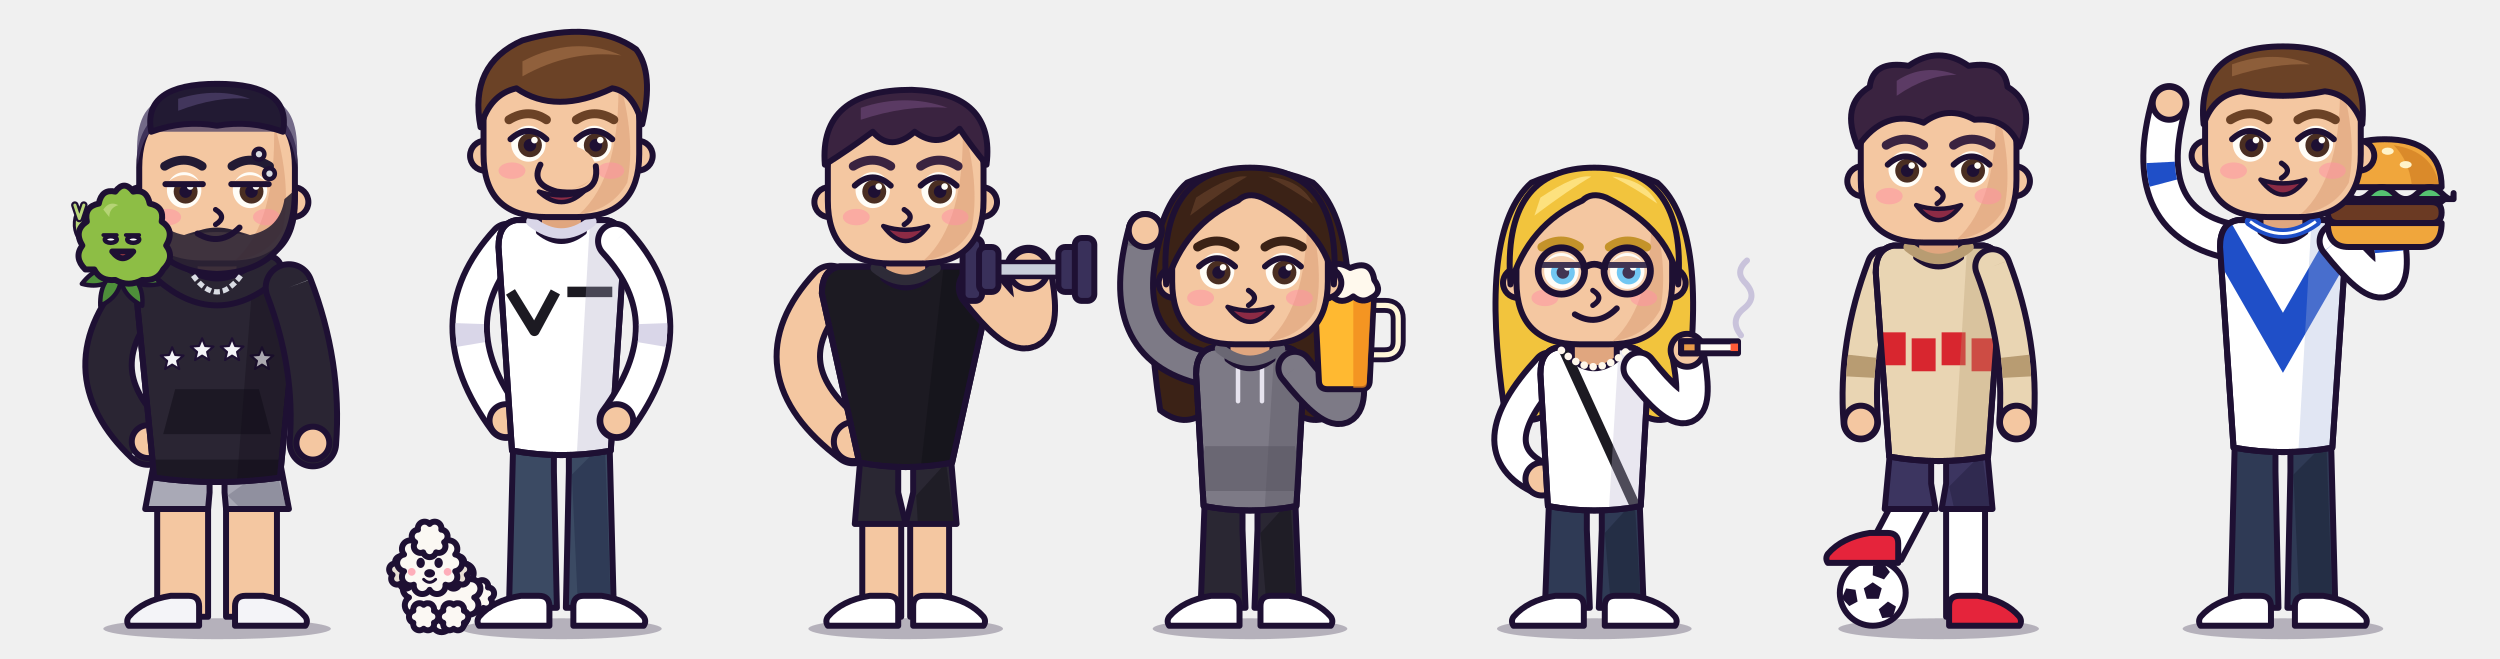
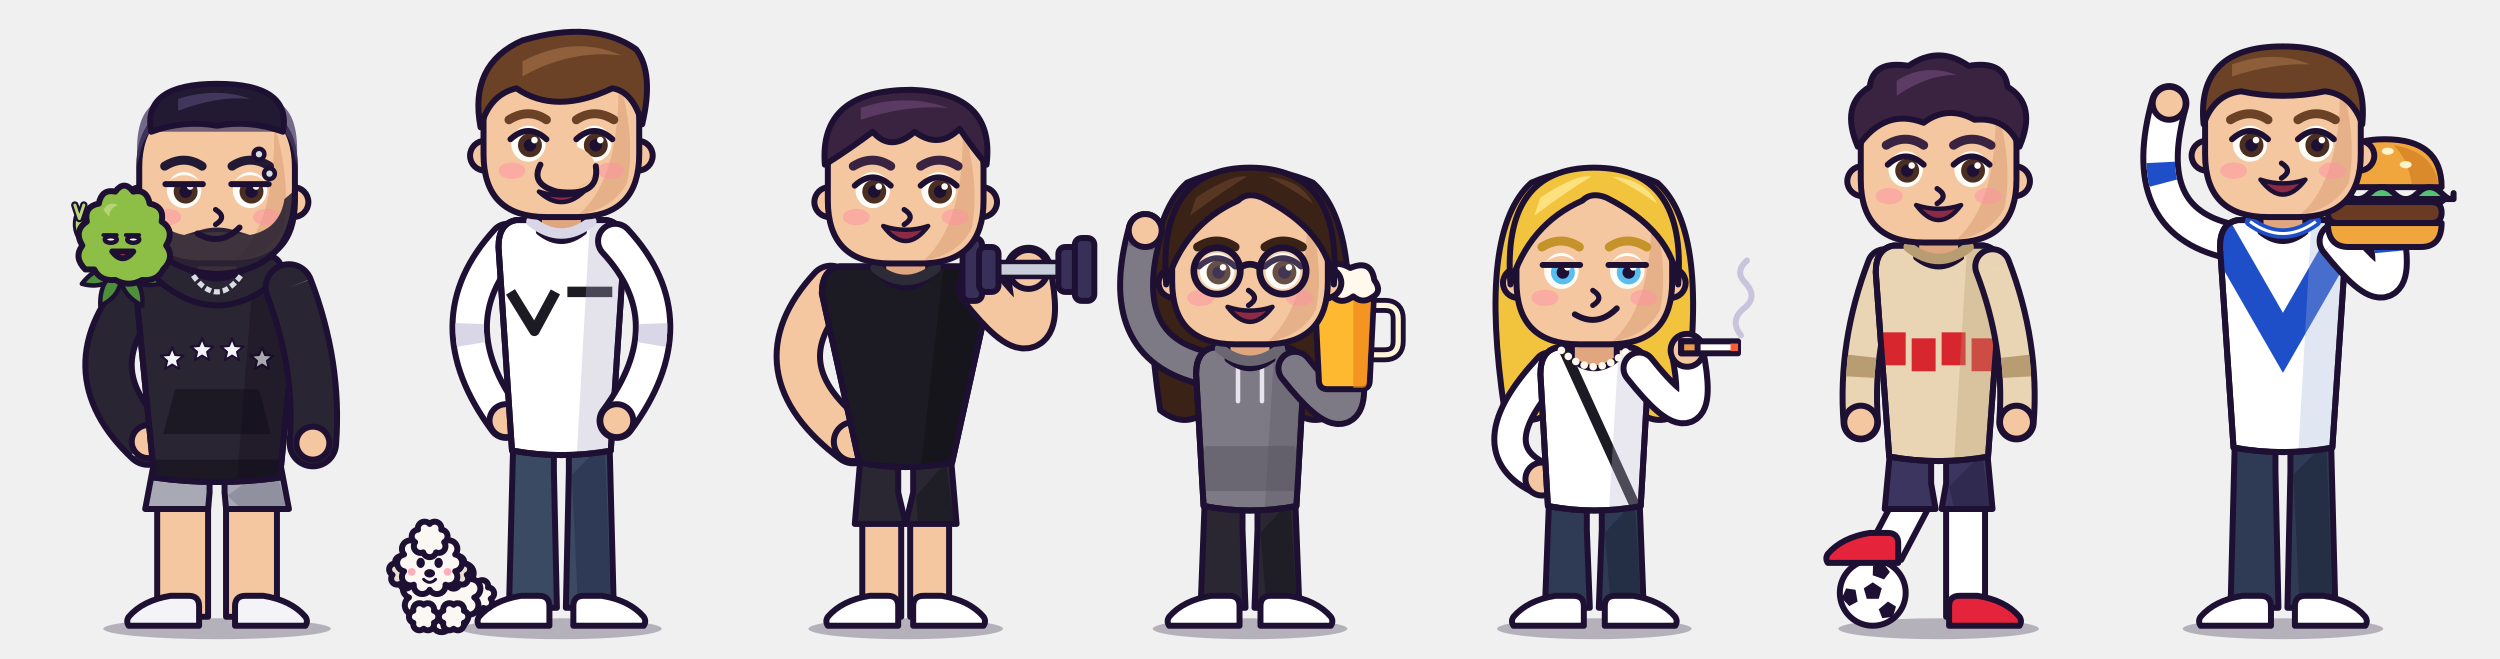
<svg xmlns="http://www.w3.org/2000/svg" viewBox="0 0 1670 440" role="img" aria-label="Calesita character sheet">
  <g transform="translate(15 10)">
    <ellipse cx="130" cy="410" rx="76" ry="7" fill="#1E1033" opacity="0.28" />
    <path d="M90 326h34v76h-34z" fill="#F4C7A1" stroke="#1E1033" stroke-width="4" stroke-linejoin="round" stroke-linecap="round" />
    <path d="M136 326h34v76h-34z" fill="#F4C7A1" stroke="#1E1033" stroke-width="4" stroke-linejoin="round" stroke-linecap="round" />
    <path d="M89 293L82 330H124L125 319L125 293Z" fill="#A9A9B6" stroke="#1E1033" stroke-width="4" stroke-linejoin="round" stroke-linecap="round" />
    <path d="M171 293L178 330H136L135 319L135 293Z" fill="#A9A9B6" stroke="#1E1033" stroke-width="4" stroke-linejoin="round" stroke-linecap="round" />
    <path d="M137 321L144 328H176L168 299Z" fill="#7C7C8C" opacity="0.55" />
    <path d="M118 408v-13q0 -7 -7 -7h-12q-18.6 3 -28 14q-2 3 0 6z" fill="#F4F4F8" stroke="#1E1033" stroke-width="4" stroke-linejoin="round" stroke-linecap="round" />
    <path d="M142 408v-13q0 -7 7 -7h12q18.6 3 28 14q2 3 0 6z" fill="#F4F4F8" stroke="#1E1033" stroke-width="4" stroke-linejoin="round" stroke-linecap="round" />
    <path d="M82 182Q32 236 84 285" fill="none" stroke="#1E1033" stroke-width="35" stroke-linecap="round" />
    <path d="M82 182Q32 236 84 285" fill="none" stroke="#2A2533" stroke-width="27" stroke-linecap="round" />
    <path d="M82 182Q32 236 84 285" fill="none" stroke="#D9DCE3" stroke-width="27" stroke-linecap="butt" stroke-dasharray="0 116 14 400" />
    <circle cx="84" cy="285" r="11" fill="#F4C7A1" stroke="#1E1033" stroke-width="4" stroke-linejoin="round" stroke-linecap="round" />
    <clipPath id="torso-rama">
      <path d="M88 168Q76 170 76 186L88 309Q130 315 172 309L184 186Q184 170 172 168Z" />
    </clipPath>
    <path d="M88 168Q76 170 76 186L88 309Q130 315 172 309L184 186Q184 170 172 168Z" fill="#2A2533" stroke="#1E1033" stroke-width="4" stroke-linejoin="round" stroke-linecap="round" />
    <g clip-path="url(#torso-rama)">
      <path d="M60 297H200V317H60Z" fill="#1C1824" opacity="1" />
      <path d="M102 250h56l8 30h-72z" fill="#1C1824" opacity="1" />
      <path d="M100.0 222.0L102.1 227.1L107.6 227.5L103.4 231.1L104.7 236.5L100.0 233.6L95.3 236.5L96.6 231.1L92.4 227.5L97.9 227.1Z" fill="#F4F4F8" stroke="#1E1033" stroke-width="1.5" stroke-linejoin="round" />
      <path d="M120.0 216.0L122.1 221.1L127.6 221.5L123.4 225.1L124.7 230.5L120.0 227.6L115.3 230.5L116.6 225.1L112.4 221.5L117.9 221.1Z" fill="#F4F4F8" stroke="#1E1033" stroke-width="1.5" stroke-linejoin="round" />
      <path d="M140.0 216.0L142.1 221.1L147.6 221.5L143.4 225.1L144.7 230.5L140.0 227.6L135.3 230.5L136.6 225.1L132.4 221.5L137.9 221.1Z" fill="#F4F4F8" stroke="#1E1033" stroke-width="1.5" stroke-linejoin="round" />
      <path d="M160.0 222.0L162.1 227.1L167.6 227.5L163.4 231.1L164.7 236.5L160.0 233.6L155.3 236.5L156.6 231.1L152.4 227.5L157.9 227.1Z" fill="#F4F4F8" stroke="#1E1033" stroke-width="1.5" stroke-linejoin="round" />
      <path d="M154.84 164H190V319H142.6Z" fill="#0F0B16" opacity="0.32" />
    </g>
    <path d="M88 168Q76 170 76 186L88 309Q130 315 172 309L184 186Q184 170 172 168Z" fill="none" stroke="#1E1033" stroke-width="4" stroke-linejoin="round" stroke-linecap="round" />
    <path d="M115 160h30v16q-15 12 -30 0z" fill="#E0A67F" stroke="#1E1033" stroke-width="4" stroke-linejoin="round" stroke-linecap="round" />
    <path d="M96 170q34 30 68 0" fill="none" stroke="#1E1033" stroke-width="22" stroke-linecap="round" />
    <path d="M96 170q34 30 68 0" fill="none" stroke="#2A2533" stroke-width="14" stroke-linecap="round" />
    <path d="M114 174q16 22 32 0" fill="none" stroke="#D9DCE3" stroke-width="3.5" stroke-dasharray="4 2" />
    <path d="M178 182Q198 234 194 286" fill="none" stroke="#1E1033" stroke-width="35" stroke-linecap="round" />
    <path d="M178 182Q198 234 194 286" fill="none" stroke="#2A2533" stroke-width="27" stroke-linecap="round" />
    <path d="M178 182Q198 234 194 286" fill="none" stroke="#D9DCE3" stroke-width="27" stroke-linecap="butt" stroke-dasharray="0 116 14 400" />
    <circle cx="194" cy="286" r="11" fill="#F4C7A1" stroke="#1E1033" stroke-width="4" stroke-linejoin="round" stroke-linecap="round" />
    <circle cx="79" cy="125" r="10" fill="#F4C7A1" stroke="#1E1033" stroke-width="4" stroke-linejoin="round" stroke-linecap="round" />
    <circle cx="181" cy="125" r="10" fill="#F4C7A1" stroke="#1E1033" stroke-width="4" stroke-linejoin="round" stroke-linecap="round" />
    <path d="M120 60h20q42 0 42 42v22q0 42 -42 42h-20q-42 0 -42 -42v-22q0 -42 42 -42z" fill="#F4C7A1" stroke="#1E1033" stroke-width="4" stroke-linejoin="round" stroke-linecap="round" />
    <path d="M168 72Q180 113 174 143Q164 161 142 164Q170 139 168 72Z" fill="#E0A67F" opacity="0.7" />
    <ellipse cx="97" cy="135" rx="9" ry="5.5" fill="#FF8FA3" opacity="0.5" />
    <ellipse cx="163" cy="135" rx="9" ry="5.5" fill="#FF8FA3" opacity="0.5" />
    <path d="M78 117Q78 171 130 173Q182 171 182 117L175 123Q172 143 152 147Q130 139 108 147Q88 143 85 123Z" fill="#2B2233" opacity="0.9" />
    <path d="M78 117Q78 171 130 173Q182 171 182 117" fill="none" stroke="#1E1033" stroke-width="4" stroke-linejoin="round" stroke-linecap="round" />
    <path d="M111 147Q130 137 149 147Q130 143 111 147Z" fill="#2B2233" opacity="1" />
    <ellipse cx="108" cy="117" rx="11.5" ry="12" fill="#FFFDF7" />
    <circle cx="109" cy="118" r="8" fill="#4A2E22" />
    <circle cx="109" cy="118" r="4.2" fill="#1E1033" />
    <circle cx="112" cy="114.6" r="2.2" fill="#FFFDF7" />
    <path d="M95.5 113Q108 101 120.5 113Z" fill="#F4C7A1" />
    <path d="M95.5 113H120.5" fill="none" stroke="#1E1033" stroke-width="4" stroke-linecap="round" stroke-linejoin="round" />
    <ellipse cx="152" cy="117" rx="11.5" ry="12" fill="#FFFDF7" />
    <circle cx="153" cy="118" r="8" fill="#4A2E22" />
    <circle cx="153" cy="118" r="4.2" fill="#1E1033" />
    <circle cx="156" cy="114.6" r="2.2" fill="#FFFDF7" />
    <path d="M139.5 113Q152 101 164.5 113Z" fill="#F4C7A1" />
    <path d="M139.5 113H164.5" fill="none" stroke="#1E1033" stroke-width="4" stroke-linecap="round" stroke-linejoin="round" />
    <path d="M120 101Q108 93 95 101" fill="none" stroke="#221A33" stroke-width="6" stroke-linecap="round" stroke-linejoin="round" />
    <path d="M140 101Q152 93 165 101" fill="none" stroke="#221A33" stroke-width="6" stroke-linecap="round" stroke-linejoin="round" />
    <path d="M129 130q8 5 0 10" fill="none" stroke="#1E1033" stroke-width="3.5" stroke-linecap="round" stroke-linejoin="round" />
    <path d="M117 146q15 9 28 -4" fill="none" stroke="#1E1033" stroke-width="4" stroke-linecap="round" stroke-linejoin="round" />
    <circle cx="158" cy="93" r="3.6" fill="#D9DCE3" stroke="#1E1033" stroke-width="3" stroke-linejoin="round" stroke-linecap="round" />
    <circle cx="165" cy="106" r="3.6" fill="#D9DCE3" stroke="#1E1033" stroke-width="3" stroke-linejoin="round" stroke-linecap="round" />
    <path d="M77 100Q74 66 90 58H170Q186 66 183 100Q180 82 174 78H86Q80 82 77 100Z" fill="#4A3D66" opacity="0.75" />
    <path d="M86 78Q80 46 130 46Q180 46 174 78Q152 70 130 74Q108 70 86 78Z" fill="#221A33" stroke="#1E1033" stroke-width="4" stroke-linejoin="round" stroke-linecap="round" />
    <path d="M104 56Q130 48 152 56Q130 54 104 64Z" fill="#4A3D66" opacity="0.8" />
    <g>
      <animateTransform attributeName="transform" type="translate" values="0 0;0 -5;0 0" dur="2.4s" repeatCount="indefinite" calcMode="spline" keySplines="0.45 0 0.55 1;0.45 0 0.55 1" />
      <path d="M66 170q-10 12 0 28q10 -14 0 -28z" fill="#4E8F3A" stroke="#1E1033" stroke-width="3" stroke-linejoin="round" stroke-linecap="round" transform="rotate(70 66 170)" />
      <path d="M66 170q-10 12 0 28q10 -14 0 -28z" fill="#4E8F3A" stroke="#1E1033" stroke-width="3" stroke-linejoin="round" stroke-linecap="round" transform="rotate(-70 66 170)" />
      <path d="M66 170q-10 12 0 28q10 -14 0 -28z" fill="#4E8F3A" stroke="#1E1033" stroke-width="3" stroke-linejoin="round" stroke-linecap="round" transform="rotate(30 66 170)" />
      <path d="M66 170q-10 12 0 28q10 -14 0 -28z" fill="#4E8F3A" stroke="#1E1033" stroke-width="3" stroke-linejoin="round" stroke-linecap="round" transform="rotate(-30 66 170)" />
      <g>
        <animateTransform attributeName="transform" type="rotate" values="-8 40 148;10 40 148;-8 40 148" dur="1.2s" repeatCount="indefinite" />
        <path d="M44 152q-8 -6 -6 -16" fill="none" stroke="#1E1033" stroke-width="8" stroke-linecap="round" />
        <path d="M44 152q-8 -6 -6 -16" fill="none" stroke="#B9D67A" stroke-width="4" stroke-linecap="round" />
        <path d="M38 136l-3 -9M38 136l3 -9" stroke="#1E1033" stroke-width="5" stroke-linecap="round" />
        <path d="M38 136l-3 -9M38 136l3 -9" stroke="#B9D67A" stroke-width="2" stroke-linecap="round" />
      </g>
      <path d="M42 170q-8 -8 -2 -16q-6 -10 3 -16q-2 -10 8 -12q2 -10 11 -8q6 -8 12 0q9 -2 11 8q10 2 8 12q9 6 3 16q6 8 -2 16q-4 8 -14 7q-9 5 -18 0q-10 1 -14 -7z" fill="#8DBE45" stroke="#1E1033" stroke-width="4" stroke-linejoin="round" stroke-linecap="round" />
      <path d="M54 130q4 -6 10 -3q-6 2 -6 8z" fill="#B9D67A" opacity="0.9" />
      <ellipse cx="59" cy="150" rx="4" ry="2.2" fill="#FFFFFF" stroke="#1E1033" stroke-width="3" stroke-linejoin="round" stroke-linecap="round">
        <animate attributeName="ry" values="2.2;2.2;0.4;2.2" keyTimes="0;0.9;0.95;1" dur="3.6s" repeatCount="indefinite" />
      </ellipse>
      <ellipse cx="74" cy="150" rx="4" ry="2.2" fill="#FFFFFF" stroke="#1E1033" stroke-width="3" stroke-linejoin="round" stroke-linecap="round">
        <animate attributeName="ry" values="2.2;2.2;0.4;2.2" keyTimes="0;0.9;0.95;1" dur="3.6s" repeatCount="indefinite" />
      </ellipse>
      <path d="M54 147h9M69 147h9" fill="none" stroke="#1E1033" stroke-width="2.5" stroke-linecap="round" stroke-linejoin="round" />
      <path d="M60 158q7 9 14 0z" fill="#E0524A" stroke="#1E1033" stroke-width="4" stroke-linejoin="round" stroke-linecap="round" />
      <circle cx="84" cy="116" r="5" fill="#FFFFFF" stroke="#1E1033" stroke-width="3" stroke-linejoin="round" stroke-linecap="round" opacity="0">
        <animate attributeName="cy" values="122;94" dur="2.4s" begin="0s" repeatCount="indefinite" />
        <animate attributeName="opacity" values="0;1;0" dur="2.4s" begin="0s" repeatCount="indefinite" />
      </circle>
      <circle cx="90" cy="116" r="5" fill="#FFFFFF" stroke="#1E1033" stroke-width="3" stroke-linejoin="round" stroke-linecap="round" opacity="0">
        <animate attributeName="cy" values="122;94" dur="2.4s" begin="1.2s" repeatCount="indefinite" />
        <animate attributeName="opacity" values="0;1;0" dur="2.4s" begin="1.2s" repeatCount="indefinite" />
      </circle>
    </g>
  </g>
  <g transform="translate(245 10)">
    <ellipse cx="130" cy="410" rx="67" ry="7" fill="#1E1033" opacity="0.28" />
    <path d="M98 279L95 396H127L125 305L125 279Z" fill="#3B4A63" stroke="#1E1033" stroke-width="4" stroke-linejoin="round" stroke-linecap="round" />
    <path d="M162 279L165 396H133L135 305L135 279Z" fill="#3B4A63" stroke="#1E1033" stroke-width="4" stroke-linejoin="round" stroke-linecap="round" />
    <path d="M137 307L141 394H163L159 285Z" fill="#24304A" opacity="0.55" />
    <path d="M122 408v-13q0 -7 -7 -7h-12q-18.6 3 -28 14q-2 3 0 6z" fill="#FFFFFF" stroke="#1E1033" stroke-width="4" stroke-linejoin="round" stroke-linecap="round" />
    <path d="M138 408v-13q0 -7 7 -7h12q18.6 3 28 14q2 3 0 6z" fill="#FFFFFF" stroke="#1E1033" stroke-width="4" stroke-linejoin="round" stroke-linecap="round" />
    <path d="M94 151Q44 205 93 271" fill="none" stroke="#1E1033" stroke-width="27" stroke-linecap="round" />
    <path d="M94 151Q44 205 93 271" fill="none" stroke="#FFFFFF" stroke-width="19" stroke-linecap="round" />
    <path d="M94 151Q44 205 93 271" fill="none" stroke="#D9D6E8" stroke-width="19" stroke-linecap="butt" stroke-dasharray="0 62 14 400" />
    <circle cx="93" cy="271" r="11" fill="#F4C7A1" stroke="#1E1033" stroke-width="4" stroke-linejoin="round" stroke-linecap="round" />
    <clipPath id="torso-aguysan">
      <path d="M100 137Q88 139 88 155L97 291Q130 297 163 291L172 155Q172 139 160 137Z" />
    </clipPath>
    <path d="M100 137Q88 139 88 155L97 291Q130 297 163 291L172 155Q172 139 160 137Z" fill="#FFFFFF" stroke="#1E1033" stroke-width="4" stroke-linejoin="round" stroke-linecap="round" />
    <g clip-path="url(#torso-aguysan)">
      <path d="M96 185l16 26l14 -26M134 185h30" fill="none" stroke="#1C1A22" stroke-width="7" stroke-linejoin="round" />
      <path d="M149.32 133H178V301H139.9Z" fill="#A9A6C4" opacity="0.32" />
    </g>
    <path d="M100 137Q88 139 88 155L97 291Q130 297 163 291L172 155Q172 139 160 137Z" fill="none" stroke="#1E1033" stroke-width="4" stroke-linejoin="round" stroke-linecap="round" />
    <path d="M115 129h30v16q-15 12 -30 0z" fill="#E0A67F" stroke="#1E1033" stroke-width="4" stroke-linejoin="round" stroke-linecap="round" />
    <path d="M110 138q20 16 40 0" fill="none" stroke="#D9D6E8" stroke-width="7" stroke-linecap="round" />
    <path d="M166 151Q216 205 167 271" fill="none" stroke="#1E1033" stroke-width="27" stroke-linecap="round" />
    <path d="M166 151Q216 205 167 271" fill="none" stroke="#FFFFFF" stroke-width="19" stroke-linecap="round" />
    <path d="M166 151Q216 205 167 271" fill="none" stroke="#D9D6E8" stroke-width="19" stroke-linecap="butt" stroke-dasharray="0 62 14 400" />
    <circle cx="167" cy="271" r="11" fill="#F4C7A1" stroke="#1E1033" stroke-width="4" stroke-linejoin="round" stroke-linecap="round" />
    <circle cx="79" cy="94" r="10" fill="#F4C7A1" stroke="#1E1033" stroke-width="4" stroke-linejoin="round" stroke-linecap="round" />
    <circle cx="181" cy="94" r="10" fill="#F4C7A1" stroke="#1E1033" stroke-width="4" stroke-linejoin="round" stroke-linecap="round" />
    <path d="M120 29h20q42 0 42 42v22q0 42 -42 42h-20q-42 0 -42 -42v-22q0 -42 42 -42z" fill="#F4C7A1" stroke="#1E1033" stroke-width="4" stroke-linejoin="round" stroke-linecap="round" />
    <path d="M168 41Q180 82 174 112Q164 130 142 133Q170 108 168 41Z" fill="#E0A67F" opacity="0.7" />
    <ellipse cx="97" cy="104" rx="9" ry="5.5" fill="#FF8FA3" opacity="0.5" />
    <ellipse cx="163" cy="104" rx="9" ry="5.5" fill="#FF8FA3" opacity="0.5" />
    <ellipse cx="108" cy="86" rx="11.5" ry="12" fill="#FFFDF7" />
    <circle cx="109" cy="87" r="8" fill="#4A2E22" />
    <circle cx="109" cy="87" r="4.2" fill="#1E1033" />
    <circle cx="112" cy="83.6" r="2.2" fill="#FFFDF7" />
    <path d="M96 83Q108 72 120 83" fill="none" stroke="#1E1033" stroke-width="4" stroke-linecap="round" stroke-linejoin="round" />
    <ellipse cx="152" cy="86" rx="11.5" ry="12" fill="#FFFDF7" />
    <circle cx="153" cy="87" r="8" fill="#4A2E22" />
    <circle cx="153" cy="87" r="4.2" fill="#1E1033" />
    <circle cx="156" cy="83.6" r="2.2" fill="#FFFDF7" />
    <path d="M140 83Q152 72 164 83" fill="none" stroke="#1E1033" stroke-width="4" stroke-linecap="round" stroke-linejoin="round" />
    <path d="M120 70Q108 62 95 70" fill="none" stroke="#6B4226" stroke-width="6" stroke-linecap="round" stroke-linejoin="round" />
    <path d="M140 70Q152 62 165 70" fill="none" stroke="#6B4226" stroke-width="6" stroke-linecap="round" stroke-linejoin="round" />
    <ellipse cx="133" cy="103" rx="20" ry="16" fill="#F4C7A1" />
    <path d="M138 116Q152 113 152 101Q154 111 138 116Z" fill="#E0A67F" opacity="1" />
    <path d="M116 100Q109 113 127 118Q156 122 153 101" fill="none" stroke="#1E1033" stroke-width="4" stroke-linecap="round" stroke-linejoin="round" />
    <path d="M115 118q15 14 30 0q-15 5 -30 0z" fill="#8C2B45" stroke="#1E1033" stroke-width="3" stroke-linejoin="round" stroke-linecap="round" />
    <path d="M76 75Q68 33 104 17Q152 3 180 23Q192 39 184 73Q178 51 164 49Q126 67 100 49Q82 53 76 75Z" fill="#6B4226" stroke="#1E1033" stroke-width="4" stroke-linejoin="round" stroke-linecap="round" />
    <path d="M104 31Q138 13 170 27Q136 23 104 41Z" fill="#96653F" opacity="0.85" />
    <g>
      <g>
        <animateTransform attributeName="transform" type="rotate" values="-18 68 394;18 68 394;-18 68 394" dur="0.5s" repeatCount="indefinite" calcMode="spline" keySplines="0.45 0 0.55 1;0.45 0 0.55 1" />
        <path d="M74.0 379.0A4.0 4.0 0 0 1 81.0 382.4A4.0 4.0 0 0 1 82.8 390.0A4.0 4.0 0 0 1 77.9 396.1A4.0 4.0 0 0 1 70.1 396.1A4.0 4.0 0 0 1 65.2 390.0A4.0 4.0 0 0 1 67.0 382.4A4.0 4.0 0 0 1 74.0 379.0Z" fill="#FBF8F3" stroke="#1E1033" stroke-width="4" stroke-linejoin="round" stroke-linecap="round" />
      </g>
      <path d="M50.0 364.0A6.3 6.3 0 0 1 61.9 367.5A6.3 6.3 0 0 1 70.0 376.9A6.3 6.3 0 0 1 71.8 389.1A6.3 6.3 0 0 1 66.6 400.4A6.3 6.3 0 0 1 56.2 407.1A6.3 6.3 0 0 1 43.8 407.1A6.3 6.3 0 0 1 33.4 400.4A6.3 6.3 0 0 1 28.2 389.1A6.3 6.3 0 0 1 30.0 376.9A6.3 6.3 0 0 1 38.1 367.5A6.3 6.3 0 0 1 50.0 364.0Z" fill="#FBF8F3" stroke="#1E1033" stroke-width="4" stroke-linejoin="round" stroke-linecap="round" />
      <path d="M38.0 394.0A4.2 4.2 0 0 1 44.9 398.0A4.2 4.2 0 0 1 44.9 406.0A4.2 4.2 0 0 1 38.0 410.0A4.2 4.2 0 0 1 31.1 406.0A4.2 4.2 0 0 1 31.1 398.0A4.2 4.2 0 0 1 38.0 394.0Z" fill="#FBF8F3" stroke="#1E1033" stroke-width="4" stroke-linejoin="round" stroke-linecap="round" />
      <path d="M58.0 394.0A4.2 4.2 0 0 1 64.9 398.0A4.2 4.2 0 0 1 64.9 406.0A4.2 4.2 0 0 1 58.0 410.0A4.2 4.2 0 0 1 51.1 406.0A4.2 4.2 0 0 1 51.1 398.0A4.2 4.2 0 0 1 58.0 394.0Z" fill="#FBF8F3" stroke="#1E1033" stroke-width="4" stroke-linejoin="round" stroke-linecap="round" />
      <g>
        <animateTransform attributeName="transform" type="rotate" values="-5 42 374;5 42 374;-5 42 374" dur="2.8s" repeatCount="indefinite" calcMode="spline" keySplines="0.45 0 0.55 1;0.45 0 0.55 1" />
        <path d="M26.0 363.0A4.0 4.0 0 0 1 33.0 366.4A4.0 4.0 0 0 1 34.8 374.0A4.0 4.0 0 0 1 29.9 380.1A4.0 4.0 0 0 1 22.1 380.1A4.0 4.0 0 0 1 17.2 374.0A4.0 4.0 0 0 1 19.0 366.4A4.0 4.0 0 0 1 26.0 363.0Z" fill="#E8DFD4" stroke="#1E1033" stroke-width="4" stroke-linejoin="round" stroke-linecap="round" />
        <path d="M58.0 363.0A4.0 4.0 0 0 1 65.0 366.4A4.0 4.0 0 0 1 66.8 374.0A4.0 4.0 0 0 1 61.9 380.1A4.0 4.0 0 0 1 54.1 380.1A4.0 4.0 0 0 1 49.2 374.0A4.0 4.0 0 0 1 51.0 366.4A4.0 4.0 0 0 1 58.0 363.0Z" fill="#E8DFD4" stroke="#1E1033" stroke-width="4" stroke-linejoin="round" stroke-linecap="round" />
        <path d="M42.0 348.0A5.7 5.7 0 0 1 52.6 351.4A5.7 5.7 0 0 1 59.1 360.4A5.7 5.7 0 0 1 59.1 371.6A5.7 5.7 0 0 1 52.6 380.6A5.7 5.7 0 0 1 42.0 384.0A5.7 5.7 0 0 1 31.4 380.6A5.7 5.7 0 0 1 24.9 371.6A5.7 5.7 0 0 1 24.9 360.4A5.7 5.7 0 0 1 31.4 351.4A5.7 5.7 0 0 1 42.0 348.0Z" fill="#FBF8F3" stroke="#1E1033" stroke-width="4" stroke-linejoin="round" stroke-linecap="round" />
        <path d="M42.0 340.0A4.5 4.5 0 0 1 49.8 343.8A4.5 4.5 0 0 1 51.7 352.2A4.5 4.5 0 0 1 46.3 359.0A4.5 4.5 0 0 1 37.7 359.0A4.5 4.5 0 0 1 32.3 352.2A4.5 4.5 0 0 1 34.2 343.8A4.5 4.5 0 0 1 42.0 340.0Z" fill="#FBF8F3" stroke="#1E1033" stroke-width="4" stroke-linejoin="round" stroke-linecap="round" />
        <ellipse cx="36" cy="366" rx="2.8" ry="3.4" fill="#1E1033">
          <animate attributeName="ry" values="3.4;3.4;0.5;3.4" keyTimes="0;0.9;0.95;1" dur="3.4s" repeatCount="indefinite" />
        </ellipse>
        <ellipse cx="48" cy="366" rx="2.8" ry="3.4" fill="#1E1033">
          <animate attributeName="ry" values="3.4;3.4;0.5;3.4" keyTimes="0;0.9;0.95;1" dur="3.4s" repeatCount="indefinite" />
        </ellipse>
        <ellipse cx="42" cy="373" rx="3.6" ry="2.8" fill="#1E1033" />
        <path d="M38 377q4 4 8 0" fill="none" stroke="#1E1033" stroke-width="2" stroke-linecap="round" stroke-linejoin="round" />
        <circle cx="30" cy="372" r="2.6" fill="#FF8FA3" opacity="0.7" />
        <circle cx="54" cy="372" r="2.6" fill="#FF8FA3" opacity="0.7" />
      </g>
    </g>
  </g>
  <g transform="translate(475 10)">
    <ellipse cx="130" cy="410" rx="65" ry="7" fill="#1E1033" opacity="0.28" />
    <path d="M101 336h26v66h-26z" fill="#F4C7A1" stroke="#1E1033" stroke-width="4" stroke-linejoin="round" stroke-linecap="round" />
    <path d="M133 336h26v66h-26z" fill="#F4C7A1" stroke="#1E1033" stroke-width="4" stroke-linejoin="round" stroke-linecap="round" />
    <path d="M100 293L96 340H130L125 319L125 293Z" fill="#2A2733" stroke="#1E1033" stroke-width="4" stroke-linejoin="round" stroke-linecap="round" />
    <path d="M160 293L164 340H130L135 319L135 293Z" fill="#2A2733" stroke="#1E1033" stroke-width="4" stroke-linejoin="round" stroke-linecap="round" />
    <path d="M137 321L138 338H162L157 299Z" fill="#16141C" opacity="0.55" />
    <path d="M125 408v-13q0 -7 -7 -7h-12q-18.6 3 -28 14q-2 3 0 6z" fill="#FFFFFF" stroke="#1E1033" stroke-width="4" stroke-linejoin="round" stroke-linecap="round" />
    <path d="M135 408v-13q0 -7 7 -7h12q18.6 3 28 14q2 3 0 6z" fill="#FFFFFF" stroke="#1E1033" stroke-width="4" stroke-linejoin="round" stroke-linecap="round" />
    <path d="M80 182Q30 236 95 285" fill="none" stroke="#1E1033" stroke-width="33" stroke-linecap="round" />
    <path d="M80 182Q30 236 95 285" fill="none" stroke="#F4C7A1" stroke-width="25" stroke-linecap="round" />
    <circle cx="95" cy="285" r="13" fill="#F4C7A1" stroke="#1E1033" stroke-width="4" stroke-linejoin="round" stroke-linecap="round" />
    <clipPath id="torso-nehue">
      <path d="M86 168Q74 170 74 186L99 299Q130 305 161 299L186 186Q186 170 174 168Z" />
    </clipPath>
    <path d="M86 168Q74 170 74 186L99 299Q130 305 161 299L186 186Q186 170 174 168Z" fill="#1C1A22" stroke="#1E1033" stroke-width="4" stroke-linejoin="round" stroke-linecap="round" />
    <g clip-path="url(#torso-nehue)">
      <path d="M155.76 164H192V309H139.3Z" fill="#0B0A10" opacity="0.32" />
    </g>
    <path d="M86 168Q74 170 74 186L99 299Q130 305 161 299L186 186Q186 170 174 168Z" fill="none" stroke="#1E1033" stroke-width="4" stroke-linejoin="round" stroke-linecap="round" />
    <path d="M115 160h30v16q-15 12 -30 0z" fill="#E0A67F" stroke="#1E1033" stroke-width="4" stroke-linejoin="round" stroke-linecap="round" />
    <path d="M110 169q20 16 40 0" fill="none" stroke="#2E2B38" stroke-width="7" stroke-linecap="round" />
    <path d="M180 182Q226 240 212 170" fill="none" stroke="#1E1033" stroke-width="33" stroke-linecap="round" />
    <path d="M180 182Q226 240 212 170" fill="none" stroke="#F4C7A1" stroke-width="25" stroke-linecap="round" />
    <circle cx="212" cy="170" r="13" fill="#F4C7A1" stroke="#1E1033" stroke-width="4" stroke-linejoin="round" stroke-linecap="round" />
    <rect x="180" y="165" width="64" height="10" rx="4" fill="#C9CFDA" stroke="#1E1033" stroke-width="3" stroke-linejoin="round" stroke-linecap="round" />
    <rect x="168" y="149" width="13" height="42" rx="4.5" fill="#39305A" stroke="#1E1033" stroke-width="4" stroke-linejoin="round" stroke-linecap="round" />
    <rect x="179" y="155" width="13" height="30" rx="4.5" fill="#39305A" stroke="#1E1033" stroke-width="4" stroke-linejoin="round" stroke-linecap="round" />
    <rect x="232" y="155" width="13" height="30" rx="4.5" fill="#39305A" stroke="#1E1033" stroke-width="4" stroke-linejoin="round" stroke-linecap="round" />
    <rect x="243" y="149" width="13" height="42" rx="4.5" fill="#39305A" stroke="#1E1033" stroke-width="4" stroke-linejoin="round" stroke-linecap="round" />
    <circle cx="79" cy="125" r="10" fill="#F4C7A1" stroke="#1E1033" stroke-width="4" stroke-linejoin="round" stroke-linecap="round" />
    <circle cx="181" cy="125" r="10" fill="#F4C7A1" stroke="#1E1033" stroke-width="4" stroke-linejoin="round" stroke-linecap="round" />
    <path d="M120 60h20q42 0 42 42v22q0 42 -42 42h-20q-42 0 -42 -42v-22q0 -42 42 -42z" fill="#F4C7A1" stroke="#1E1033" stroke-width="4" stroke-linejoin="round" stroke-linecap="round" />
    <path d="M168 72Q180 113 174 143Q164 161 142 164Q170 139 168 72Z" fill="#E0A67F" opacity="0.7" />
    <ellipse cx="97" cy="135" rx="9" ry="5.5" fill="#FF8FA3" opacity="0.5" />
    <ellipse cx="163" cy="135" rx="9" ry="5.5" fill="#FF8FA3" opacity="0.5" />
    <ellipse cx="108" cy="117" rx="11.5" ry="12" fill="#FFFDF7" />
    <circle cx="109" cy="118" r="8" fill="#4A2E22" />
    <circle cx="109" cy="118" r="4.2" fill="#1E1033" />
    <circle cx="112" cy="114.6" r="2.2" fill="#FFFDF7" />
    <path d="M96 114Q108 103 120 114" fill="none" stroke="#1E1033" stroke-width="4" stroke-linecap="round" stroke-linejoin="round" />
    <ellipse cx="152" cy="117" rx="11.5" ry="12" fill="#FFFDF7" />
    <circle cx="153" cy="118" r="8" fill="#4A2E22" />
    <circle cx="153" cy="118" r="4.2" fill="#1E1033" />
    <circle cx="156" cy="114.6" r="2.2" fill="#FFFDF7" />
    <path d="M140 114Q152 103 164 114" fill="none" stroke="#1E1033" stroke-width="4" stroke-linecap="round" stroke-linejoin="round" />
    <path d="M120 101Q108 93 95 101" fill="none" stroke="#3A2340" stroke-width="6" stroke-linecap="round" stroke-linejoin="round" />
    <path d="M140 101Q152 93 165 101" fill="none" stroke="#3A2340" stroke-width="6" stroke-linecap="round" stroke-linejoin="round" />
    <path d="M129 130q8 5 0 10" fill="none" stroke="#1E1033" stroke-width="3.5" stroke-linecap="round" stroke-linejoin="round" />
    <path d="M115 141q15 20 30 0q-15 5 -30 0z" fill="#8C2B45" stroke="#1E1033" stroke-width="3" stroke-linejoin="round" stroke-linecap="round" />
    <path d="M76 100Q72 50 134 50Q190 52 184 100Q174 88 166 76Q152 90 136 78Q120 92 108 78Q92 90 76 100Z" fill="#3A2340" stroke="#1E1033" stroke-width="4" stroke-linejoin="round" stroke-linecap="round" />
    <path d="M100 62Q130 52 158 62Q130 60 100 70Z" fill="#62406B" opacity="0.8" />
  </g>
  <g transform="translate(705 10)">
    <path d="M70 264Q52 144 88 112Q130 94 172 112Q208 144 190 264Q172 278 156 262H104Q88 278 70 264Z" fill="#3B2216" stroke="#1E1033" stroke-width="4" stroke-linejoin="round" stroke-linecap="round" />
    <ellipse cx="130" cy="410" rx="65" ry="7" fill="#1E1033" opacity="0.28" />
    <path d="M100 318L97 396H127L125 344L125 318Z" fill="#2A2733" stroke="#1E1033" stroke-width="4" stroke-linejoin="round" stroke-linecap="round" />
    <path d="M160 318L163 396H133L135 344L135 318Z" fill="#2A2733" stroke="#1E1033" stroke-width="4" stroke-linejoin="round" stroke-linecap="round" />
    <path d="M137 346L141 394H161L157 324Z" fill="#16141C" opacity="0.55" />
    <path d="M123 408v-13q0 -7 -7 -7h-12q-18.6 3 -28 14q-2 3 0 6z" fill="#FFFFFF" stroke="#1E1033" stroke-width="4" stroke-linejoin="round" stroke-linecap="round" />
    <path d="M137 408v-13q0 -7 7 -7h12q18.6 3 28 14q2 3 0 6z" fill="#FFFFFF" stroke="#1E1033" stroke-width="4" stroke-linejoin="round" stroke-linecap="round" />
    <path d="M100 236Q38 222 60 144" fill="none" stroke="#1E1033" stroke-width="26" stroke-linecap="round" />
    <path d="M100 236Q38 222 60 144" fill="none" stroke="#7D7A86" stroke-width="18" stroke-linecap="round" />
    <path d="M100 236Q38 222 60 144" fill="none" stroke="#6A6773" stroke-width="18" stroke-linecap="butt" stroke-dasharray="0 104 14 400" />
    <circle cx="60" cy="144" r="11" fill="#F4C7A1" stroke="#1E1033" stroke-width="4" stroke-linejoin="round" stroke-linecap="round" />
    <clipPath id="torso-pili">
      <path d="M106 222Q94 224 94 240L99 328Q130 334 161 328L166 240Q166 224 154 222Z" />
    </clipPath>
    <path d="M106 222Q94 224 94 240L99 328Q130 334 161 328L166 240Q166 224 154 222Z" fill="#7D7A86" stroke="#1E1033" stroke-width="4" stroke-linejoin="round" stroke-linecap="round" />
    <g clip-path="url(#torso-pili)">
      <path d="M100 288h60l6 30h-72z" fill="#6A6773" opacity="1" />
      <path d="M122 228v30M138 228v30" fill="none" stroke="#E6E3EE" stroke-width="3" stroke-linecap="round" stroke-linejoin="round" />
      <path d="M146.56 218H172V338H139.3Z" fill="#55525E" opacity="0.32" />
    </g>
    <path d="M106 222Q94 224 94 240L99 328Q130 334 161 328L166 240Q166 224 154 222Z" fill="none" stroke="#1E1033" stroke-width="4" stroke-linejoin="round" stroke-linecap="round" />
    <path d="M115 214h30v16q-15 12 -30 0z" fill="#E0A67F" stroke="#1E1033" stroke-width="4" stroke-linejoin="round" stroke-linecap="round" />
    <path d="M110 223q20 16 40 0" fill="none" stroke="#6A6773" stroke-width="7" stroke-linecap="round" />
    <path d="M160 236Q206 294 192 224" fill="none" stroke="#1E1033" stroke-width="26" stroke-linecap="round" />
    <path d="M160 236Q206 294 192 224" fill="none" stroke="#7D7A86" stroke-width="18" stroke-linecap="round" />
    <path d="M160 236Q206 294 192 224" fill="none" stroke="#6A6773" stroke-width="18" stroke-linecap="butt" stroke-dasharray="0 104 14 400" />
    <circle cx="192" cy="224" r="11" fill="#F4C7A1" stroke="#1E1033" stroke-width="4" stroke-linejoin="round" stroke-linecap="round" />
    <path d="M211 194h9q9 0 9 9v15q0 9 -9 9h-9" fill="none" stroke="#1E1033" stroke-width="10" />
    <path d="M211 194h9q9 0 9 9v15q0 9 -9 9h-9" fill="none" stroke="#FFF6D9" stroke-width="3.5" />
    <path d="M173 182h40l-3 62q0 6 -6 6h-22q-6 0 -6 -6z" fill="#FFB931" stroke="#1E1033" stroke-width="4" stroke-linejoin="round" stroke-linecap="round" />
    <path d="M199 188h12l-3 58q0 3 -3 3h-6z" fill="#F08A1D" opacity="0.75" />
    <path d="M169 186q-4 -14 10 -13q6 -11 18 -4q14 -6 16 8q6 8 -2 12q-6 4 -12 -1q-8 6 -14 0q-10 6 -16 -2z" fill="#FFF9ED" stroke="#1E1033" stroke-width="4" stroke-linejoin="round" stroke-linecap="round" />
    <circle cx="79" cy="179" r="10" fill="#F4C7A1" stroke="#1E1033" stroke-width="4" stroke-linejoin="round" stroke-linecap="round" />
    <circle cx="181" cy="179" r="10" fill="#F4C7A1" stroke="#1E1033" stroke-width="4" stroke-linejoin="round" stroke-linecap="round" />
    <path d="M120 114h20q42 0 42 42v22q0 42 -42 42h-20q-42 0 -42 -42v-22q0 -42 42 -42z" fill="#F4C7A1" stroke="#1E1033" stroke-width="4" stroke-linejoin="round" stroke-linecap="round" />
    <path d="M168 126Q180 167 174 197Q164 215 142 218Q170 193 168 126Z" fill="#E0A67F" opacity="0.7" />
    <ellipse cx="97" cy="189" rx="9" ry="5.5" fill="#FF8FA3" opacity="0.5" />
    <ellipse cx="163" cy="189" rx="9" ry="5.5" fill="#FF8FA3" opacity="0.5" />
    <ellipse cx="108" cy="171" rx="11.5" ry="12" fill="#FFFDF7" />
    <circle cx="109" cy="172" r="8" fill="#4A2E22" />
    <circle cx="109" cy="172" r="4.2" fill="#1E1033" />
    <circle cx="112" cy="168.6" r="2.2" fill="#FFFDF7" />
    <path d="M96 168Q108 157 120 168" fill="none" stroke="#1E1033" stroke-width="4" stroke-linecap="round" stroke-linejoin="round" />
    <ellipse cx="152" cy="171" rx="11.5" ry="12" fill="#FFFDF7" />
    <circle cx="153" cy="172" r="8" fill="#4A2E22" />
    <circle cx="153" cy="172" r="4.2" fill="#1E1033" />
    <circle cx="156" cy="168.6" r="2.2" fill="#FFFDF7" />
    <path d="M140 168Q152 157 164 168" fill="none" stroke="#1E1033" stroke-width="4" stroke-linecap="round" stroke-linejoin="round" />
    <path d="M120 155Q108 147 95 155" fill="none" stroke="#3B2216" stroke-width="6" stroke-linecap="round" stroke-linejoin="round" />
    <path d="M140 155Q152 147 165 155" fill="none" stroke="#3B2216" stroke-width="6" stroke-linecap="round" stroke-linejoin="round" />
    <path d="M129 184q8 5 0 10" fill="none" stroke="#1E1033" stroke-width="3.5" stroke-linecap="round" stroke-linejoin="round" />
    <path d="M115 195q15 20 30 0q-15 5 -30 0z" fill="#8C2B45" stroke="#1E1033" stroke-width="3" stroke-linejoin="round" stroke-linecap="round" />
+     <circle cx="108" cy="171" r="15.5" fill="#FFFFFF" fill-opacity="0.16" stroke="#1E1033" stroke-width="4.5" />
+     <circle cx="152" cy="171" r="15.5" fill="#FFFFFF" fill-opacity="0.16" stroke="#1E1033" stroke-width="4.5" />
+     <path d="M123 169q7 -5 14 0" fill="none" stroke="#1E1033" stroke-width="4.5" stroke-linecap="round" stroke-linejoin="round" />
    <path d="M74 180Q68 102 130 102Q192 102 186 180Q182 144 138 122Q128 118 122 124Q86 140 74 180Z" fill="#3B2216" stroke="#1E1033" stroke-width="4" stroke-linejoin="round" stroke-linecap="round" />
    <path d="M94 122Q118 106 128 108Q114 116 90 134Z" fill="#5C3A26" opacity="0.85" />
    <path d="M142 108Q164 110 172 126Q158 116 142 108Z" fill="#5C3A26" opacity="0.85" />
  </g>
  <g transform="translate(935 10)">
    <path d="M70 264Q52 144 88 112Q130 94 172 112Q208 144 190 264Q172 278 156 262H104Q88 278 70 264Z" fill="#F2C43D" stroke="#1E1033" stroke-width="4" stroke-linejoin="round" stroke-linecap="round" />
    <ellipse cx="130" cy="410" rx="65" ry="7" fill="#1E1033" opacity="0.28" />
    <path d="M100 318L97 396H127L125 344L125 318Z" fill="#2F3A55" stroke="#1E1033" stroke-width="4" stroke-linejoin="round" stroke-linecap="round" />
    <path d="M160 318L163 396H133L135 344L135 318Z" fill="#2F3A55" stroke="#1E1033" stroke-width="4" stroke-linejoin="round" stroke-linecap="round" />
    <path d="M137 346L141 394H161L157 324Z" fill="#1C2438" opacity="0.55" />
    <path d="M123 408v-13q0 -7 -7 -7h-12q-18.6 3 -28 14q-2 3 0 6z" fill="#FFFFFF" stroke="#1E1033" stroke-width="4" stroke-linejoin="round" stroke-linecap="round" />
    <path d="M137 408v-13q0 -7 7 -7h12q18.6 3 28 14q2 3 0 6z" fill="#FFFFFF" stroke="#1E1033" stroke-width="4" stroke-linejoin="round" stroke-linecap="round" />
    <path d="M100 236Q50 290 95 310" fill="none" stroke="#1E1033" stroke-width="25" stroke-linecap="round" />
    <path d="M100 236Q50 290 95 310" fill="none" stroke="#FFFFFF" stroke-width="17" stroke-linecap="round" />
    <circle cx="95" cy="310" r="11" fill="#F4C7A1" stroke="#1E1033" stroke-width="4" stroke-linejoin="round" stroke-linecap="round" />
    <clipPath id="torso-piku">
      <path d="M106 222Q94 224 94 240L99 328Q130 334 161 328L166 240Q166 224 154 222Z" />
    </clipPath>
    <path d="M106 222Q94 224 94 240L99 328Q130 334 161 328L166 240Q166 224 154 222Z" fill="#FFFFFF" stroke="#1E1033" stroke-width="4" stroke-linejoin="round" stroke-linecap="round" />
    <g clip-path="url(#torso-piku)">
      <path d="M108 220L160 334" fill="none" stroke="#1C1A22" stroke-width="7" stroke-linecap="round" stroke-linejoin="round" />
      <path d="M146.56 218H172V338H139.3Z" fill="#B9B4D0" opacity="0.32" />
    </g>
    <path d="M106 222Q94 224 94 240L99 328Q130 334 161 328L166 240Q166 224 154 222Z" fill="none" stroke="#1E1033" stroke-width="4" stroke-linejoin="round" stroke-linecap="round" />
    <path d="M115 214h30v16q-15 12 -30 0z" fill="#E0A67F" stroke="#1E1033" stroke-width="4" stroke-linejoin="round" stroke-linecap="round" />
    <path d="M108 224q22 22 44 0" fill="none" stroke="#FFF8EC" stroke-width="5" stroke-dasharray="0.1 6" stroke-linecap="round" />
    <path d="M160 236Q206 294 192 224" fill="none" stroke="#1E1033" stroke-width="25" stroke-linecap="round" />
    <path d="M160 236Q206 294 192 224" fill="none" stroke="#FFFFFF" stroke-width="17" stroke-linecap="round" />
    <circle cx="192" cy="224" r="11" fill="#F4C7A1" stroke="#1E1033" stroke-width="4" stroke-linejoin="round" stroke-linecap="round" />
    <path d="M188 218h38v8h-38z" fill="#FFFDF7" stroke="#1E1033" stroke-width="4" stroke-linejoin="round" stroke-linecap="round" />
    <path d="M188 218h11v8h-11z" fill="#E89B4A" stroke="#1E1033" stroke-width="4" stroke-linejoin="round" stroke-linecap="round" />
    <path d="M221 219.5h5v5h-5z" fill="#FF5A36" opacity="1" />
    <path d="M228 214q-8 -10 2 -18q10 -8 0 -18q-6 -7 2 -14" fill="none" stroke="#C9C3DB" stroke-width="4" stroke-linecap="round" stroke-linejoin="round" />
    <circle cx="79" cy="179" r="10" fill="#F4C7A1" stroke="#1E1033" stroke-width="4" stroke-linejoin="round" stroke-linecap="round" />
    <circle cx="181" cy="179" r="10" fill="#F4C7A1" stroke="#1E1033" stroke-width="4" stroke-linejoin="round" stroke-linecap="round" />
    <path d="M120 114h20q42 0 42 42v22q0 42 -42 42h-20q-42 0 -42 -42v-22q0 -42 42 -42z" fill="#F4C7A1" stroke="#1E1033" stroke-width="4" stroke-linejoin="round" stroke-linecap="round" />
    <path d="M168 126Q180 167 174 197Q164 215 142 218Q170 193 168 126Z" fill="#E0A67F" opacity="0.7" />
    <ellipse cx="97" cy="189" rx="9" ry="5.5" fill="#FF8FA3" opacity="0.5" />
    <ellipse cx="163" cy="189" rx="9" ry="5.5" fill="#FF8FA3" opacity="0.5" />
    <ellipse cx="108" cy="171" rx="11.5" ry="12" fill="#FFFDF7" />
    <circle cx="109" cy="172" r="8" fill="#58BDF0" />
    <circle cx="109" cy="172" r="4.2" fill="#1E1033" />
    <circle cx="112" cy="168.6" r="2.2" fill="#FFFDF7" />
    <path d="M95.5 167Q108 155 120.5 167Z" fill="#F4C7A1" />
    <path d="M95.5 167H120.5" fill="none" stroke="#1E1033" stroke-width="4" stroke-linecap="round" stroke-linejoin="round" />
    <ellipse cx="152" cy="171" rx="11.5" ry="12" fill="#FFFDF7" />
    <circle cx="153" cy="172" r="8" fill="#58BDF0" />
    <circle cx="153" cy="172" r="4.2" fill="#1E1033" />
    <circle cx="156" cy="168.6" r="2.2" fill="#FFFDF7" />
    <path d="M139.5 167Q152 155 164.5 167Z" fill="#F4C7A1" />
    <path d="M139.5 167H164.5" fill="none" stroke="#1E1033" stroke-width="4" stroke-linecap="round" stroke-linejoin="round" />
    <path d="M120 155Q108 147 95 155" fill="none" stroke="#C4932A" stroke-width="6" stroke-linecap="round" stroke-linejoin="round" />
    <path d="M140 155Q152 147 165 155" fill="none" stroke="#C4932A" stroke-width="6" stroke-linecap="round" stroke-linejoin="round" />
    <path d="M129 184q8 5 0 10" fill="none" stroke="#1E1033" stroke-width="3.5" stroke-linecap="round" stroke-linejoin="round" />
    <path d="M117 200q15 9 28 -4" fill="none" stroke="#1E1033" stroke-width="4" stroke-linecap="round" stroke-linejoin="round" />
-     <circle cx="108" cy="171" r="15.5" fill="#FFFFFF" fill-opacity="0.16" stroke="#1E1033" stroke-width="4.5" />
-     <circle cx="152" cy="171" r="15.5" fill="#FFFFFF" fill-opacity="0.16" stroke="#1E1033" stroke-width="4.5" />
-     <path d="M123 169q7 -5 14 0" fill="none" stroke="#1E1033" stroke-width="4.5" stroke-linecap="round" stroke-linejoin="round" />
    <path d="M74 180Q68 102 130 102Q192 102 186 180Q182 144 138 122Q128 118 122 124Q86 140 74 180Z" fill="#F2C43D" stroke="#1E1033" stroke-width="4" stroke-linejoin="round" stroke-linecap="round" />
    <path d="M94 122Q118 106 128 108Q114 116 90 134Z" fill="#FFE68A" opacity="0.85" />
    <path d="M142 108Q164 110 172 126Q158 116 142 108Z" fill="#FFE68A" opacity="0.85" />
  </g>
  <g transform="translate(1165 10)">
    <ellipse cx="130" cy="410" rx="67" ry="7" fill="#1E1033" opacity="0.28" />
    <path d="M99 326h26L105 364h-26z" fill="#FFFFFF" stroke="#1E1033" stroke-width="4" stroke-linejoin="round" stroke-linecap="round" />
    <path d="M135 326h26v76h-26z" fill="#FFFFFF" stroke="#1E1033" stroke-width="4" stroke-linejoin="round" stroke-linecap="round" />
    <path d="M98 287L94 330H128L125 313L125 287Z" fill="#3C3560" stroke="#1E1033" stroke-width="4" stroke-linejoin="round" stroke-linecap="round" />
    <path d="M162 287L166 330H132L135 313L135 287Z" fill="#3C3560" stroke="#1E1033" stroke-width="4" stroke-linejoin="round" stroke-linecap="round" />
    <path d="M137 315L140 328H164L159 293Z" fill="#262043" opacity="0.55" />
    <circle cx="86" cy="386" r="22" fill="#FFFFFF" stroke="#1E1033" stroke-width="4" stroke-linejoin="round" stroke-linecap="round" />
    <path d="M86 365l6 4l-2 6h-8l-2 -6z" fill="#1E1033" transform="rotate(20 86 386)" />
    <path d="M86 365l6 4l-2 6h-8l-2 -6z" fill="#1E1033" transform="rotate(140 86 386)" />
    <path d="M86 365l6 4l-2 6h-8l-2 -6z" fill="#1E1033" transform="rotate(260 86 386)" />
    <path d="M80 383l6 -4l6 4l-2 7h-8z" fill="#1E1033" />
    <path d="M103 366v-13q0 -7 -7 -7h-12q-18.6 3 -28 14q-2 3 0 6z" fill="#E5243B" stroke="#1E1033" stroke-width="4" stroke-linejoin="round" stroke-linecap="round" />
    <path d="M137 408v-13q0 -7 7 -7h12q18.6 3 28 14q2 3 0 6z" fill="#E5243B" stroke="#1E1033" stroke-width="4" stroke-linejoin="round" stroke-linecap="round" />
    <path d="M94 168Q74 220 78 272" fill="none" stroke="#1E1033" stroke-width="27" stroke-linecap="round" />
    <path d="M94 168Q74 220 78 272" fill="none" stroke="#E9D5B3" stroke-width="19" stroke-linecap="round" />
    <path d="M94 168Q74 220 78 272" fill="none" stroke="#B89C72" stroke-width="19" stroke-linecap="butt" stroke-dasharray="0 62 14 400" />
    <circle cx="78" cy="272" r="11" fill="#F4C7A1" stroke="#1E1033" stroke-width="4" stroke-linejoin="round" stroke-linecap="round" />
    <clipPath id="torso-chino">
      <path d="M100 154Q88 156 88 172L97 295Q130 301 163 295L172 172Q172 156 160 154Z" />
    </clipPath>
    <path d="M100 154Q88 156 88 172L97 295Q130 301 163 295L172 172Q172 156 160 154Z" fill="#E9D5B3" stroke="#1E1033" stroke-width="4" stroke-linejoin="round" stroke-linecap="round" />
    <g clip-path="url(#torso-chino)">
      <path d="M92 212h16v22h-16z" fill="#D8262F" opacity="1" />
      <path d="M112 216h16v22h-16z" fill="#D8262F" opacity="1" />
      <path d="M132 212h16v22h-16z" fill="#D8262F" opacity="1" />
      <path d="M152 216h16v22h-16z" fill="#D8262F" opacity="1" />
      <path d="M149.32 150H178V305H139.9Z" fill="#B89C72" opacity="0.32" />
    </g>
    <path d="M100 154Q88 156 88 172L97 295Q130 301 163 295L172 172Q172 156 160 154Z" fill="none" stroke="#1E1033" stroke-width="4" stroke-linejoin="round" stroke-linecap="round" />
    <path d="M115 146h30v16q-15 12 -30 0z" fill="#E0A67F" stroke="#1E1033" stroke-width="4" stroke-linejoin="round" stroke-linecap="round" />
    <path d="M110 155q20 16 40 0" fill="none" stroke="#B89C72" stroke-width="7" stroke-linecap="round" />
    <path d="M166 168Q186 220 182 272" fill="none" stroke="#1E1033" stroke-width="27" stroke-linecap="round" />
    <path d="M166 168Q186 220 182 272" fill="none" stroke="#E9D5B3" stroke-width="19" stroke-linecap="round" />
    <path d="M166 168Q186 220 182 272" fill="none" stroke="#B89C72" stroke-width="19" stroke-linecap="butt" stroke-dasharray="0 62 14 400" />
    <circle cx="182" cy="272" r="11" fill="#F4C7A1" stroke="#1E1033" stroke-width="4" stroke-linejoin="round" stroke-linecap="round" />
    <circle cx="79" cy="111" r="10" fill="#F4C7A1" stroke="#1E1033" stroke-width="4" stroke-linejoin="round" stroke-linecap="round" />
    <circle cx="181" cy="111" r="10" fill="#F4C7A1" stroke="#1E1033" stroke-width="4" stroke-linejoin="round" stroke-linecap="round" />
    <path d="M120 46h20q42 0 42 42v22q0 42 -42 42h-20q-42 0 -42 -42v-22q0 -42 42 -42z" fill="#F4C7A1" stroke="#1E1033" stroke-width="4" stroke-linejoin="round" stroke-linecap="round" />
    <path d="M168 58Q180 99 174 129Q164 147 142 150Q170 125 168 58Z" fill="#E0A67F" opacity="0.7" />
    <ellipse cx="97" cy="121" rx="9" ry="5.5" fill="#FF8FA3" opacity="0.5" />
    <ellipse cx="163" cy="121" rx="9" ry="5.5" fill="#FF8FA3" opacity="0.5" />
    <ellipse cx="108" cy="103" rx="11.5" ry="12" fill="#FFFDF7" />
    <circle cx="109" cy="104" r="8" fill="#4A2E22" />
    <circle cx="109" cy="104" r="4.2" fill="#1E1033" />
    <circle cx="112" cy="100.6" r="2.2" fill="#FFFDF7" />
    <path d="M96 100Q108 89 120 100" fill="none" stroke="#1E1033" stroke-width="4" stroke-linecap="round" stroke-linejoin="round" />
    <ellipse cx="152" cy="103" rx="11.5" ry="12" fill="#FFFDF7" />
    <circle cx="153" cy="104" r="8" fill="#4A2E22" />
    <circle cx="153" cy="104" r="4.2" fill="#1E1033" />
    <circle cx="156" cy="100.6" r="2.2" fill="#FFFDF7" />
    <path d="M140 100Q152 89 164 100" fill="none" stroke="#1E1033" stroke-width="4" stroke-linecap="round" stroke-linejoin="round" />
    <path d="M120 87Q108 79 95 87" fill="none" stroke="#3A2340" stroke-width="6" stroke-linecap="round" stroke-linejoin="round" />
    <path d="M140 87Q152 79 165 87" fill="none" stroke="#3A2340" stroke-width="6" stroke-linecap="round" stroke-linejoin="round" />
    <path d="M129 116q8 5 0 10" fill="none" stroke="#1E1033" stroke-width="3.5" stroke-linecap="round" stroke-linejoin="round" />
    <path d="M115 127q15 20 30 0q-15 5 -30 0z" fill="#8C2B45" stroke="#1E1033" stroke-width="3" stroke-linejoin="round" stroke-linecap="round" />
    <path d="M76 88Q64 60 84 48Q86 30 110 34Q130 20 150 34Q174 30 176 48Q196 60 184 88Q176 68 154 70Q136 60 120 72Q94 62 76 88Z" fill="#3A2340" stroke="#1E1033" stroke-width="4" stroke-linejoin="round" stroke-linecap="round" />
    <path d="M102 44Q120 32 142 40Q122 40 102 54Z" fill="#62406B" opacity="0.85" />
  </g>
  <g transform="translate(1395 10)">
    <ellipse cx="130" cy="410" rx="67" ry="7" fill="#1E1033" opacity="0.28" />
    <path d="M98 279L95 396H127L125 305L125 279Z" fill="#2F3A55" stroke="#1E1033" stroke-width="4" stroke-linejoin="round" stroke-linecap="round" />
    <path d="M162 279L165 396H133L135 305L135 279Z" fill="#2F3A55" stroke="#1E1033" stroke-width="4" stroke-linejoin="round" stroke-linecap="round" />
    <path d="M137 307L141 394H163L159 285Z" fill="#1C2438" opacity="0.55" />
    <path d="M122 408v-13q0 -7 -7 -7h-12q-18.6 3 -28 14q-2 3 0 6z" fill="#FFFFFF" stroke="#1E1033" stroke-width="4" stroke-linejoin="round" stroke-linecap="round" />
    <path d="M138 408v-13q0 -7 7 -7h12q18.6 3 28 14q2 3 0 6z" fill="#FFFFFF" stroke="#1E1033" stroke-width="4" stroke-linejoin="round" stroke-linecap="round" />
    <path d="M94 151Q32 137 54 59" fill="none" stroke="#1E1033" stroke-width="27" stroke-linecap="round" />
    <path d="M94 151Q32 137 54 59" fill="none" stroke="#FFFFFF" stroke-width="19" stroke-linecap="round" />
    <path d="M94 151Q32 137 54 59" fill="none" stroke="#1F4FC8" stroke-width="19" stroke-linecap="butt" stroke-dasharray="0 62 14 400" />
    <circle cx="54" cy="59" r="11" fill="#F4C7A1" stroke="#1E1033" stroke-width="4" stroke-linejoin="round" stroke-linecap="round" />
    <clipPath id="torso-agusmaxi">
      <path d="M100 137Q88 139 88 155L97 289Q130 295 163 289L172 155Q172 139 160 137Z" />
    </clipPath>
    <path d="M100 137Q88 139 88 155L97 289Q130 295 163 289L172 155Q172 139 160 137Z" fill="#FFFFFF" stroke="#1E1033" stroke-width="4" stroke-linejoin="round" stroke-linecap="round" />
    <g clip-path="url(#torso-agusmaxi)">
      <path d="M84 139L130 219L176 139" fill="none" stroke="#1F4FC8" stroke-width="20" />
      <path d="M149.32 133H178V299H139.9Z" fill="#9FB0D8" opacity="0.32" />
    </g>
    <path d="M100 137Q88 139 88 155L97 289Q130 295 163 289L172 155Q172 139 160 137Z" fill="none" stroke="#1E1033" stroke-width="4" stroke-linejoin="round" stroke-linecap="round" />
    <path d="M115 129h30v16q-15 12 -30 0z" fill="#E0A67F" stroke="#1E1033" stroke-width="4" stroke-linejoin="round" stroke-linecap="round" />
    <path d="M108 138q22 16 44 0" fill="none" stroke="#1F4FC8" stroke-width="7" stroke-linecap="round" />
    <path d="M108 138q22 16 44 0" fill="none" stroke="#FFFFFF" stroke-width="2" />
    <path d="M166 151Q212 209 198 139" fill="none" stroke="#1E1033" stroke-width="27" stroke-linecap="round" />
    <path d="M166 151Q212 209 198 139" fill="none" stroke="#FFFFFF" stroke-width="19" stroke-linecap="round" />
    <path d="M166 151Q212 209 198 139" fill="none" stroke="#1F4FC8" stroke-width="19" stroke-linecap="butt" stroke-dasharray="0 62 14 400" />
    <circle cx="198" cy="139" r="11" fill="#F4C7A1" stroke="#1E1033" stroke-width="4" stroke-linejoin="round" stroke-linecap="round" />
    <path d="M160 115q0 -32 38 -32t38 32z" fill="#F0A63C" stroke="#1E1033" stroke-width="4" stroke-linejoin="round" stroke-linecap="round" />
    <path d="M204 87q26 4 30 26h-18q-2 -16 -12 -26z" fill="#D07F22" opacity="0.7" />
    <ellipse cx="184" cy="96" rx="4" ry="2.4" fill="#FFF3C9" />
    <ellipse cx="200" cy="91" rx="4" ry="2.4" fill="#FFF3C9" />
    <ellipse cx="212" cy="100" rx="4" ry="2.4" fill="#FFF3C9" />
    <path d="M156 119q8 -8 16 0t16 0t16 0t16 0t16 0t8 0v4h-88z" fill="#55C271" stroke="#1E1033" stroke-width="4" stroke-linejoin="round" stroke-linecap="round" />
    <path d="M158 123h80l-10 8l-10 -6h-60z" fill="#FFD12F" stroke="#1E1033" stroke-width="4" stroke-linejoin="round" stroke-linecap="round" />
    <path d="M167 125h62q7 0 7 7v0q0 7 -7 7h-62q-7 0 -7 -7v-0q0 -7 7 -7z" fill="#6B3A23" stroke="#1E1033" stroke-width="4" stroke-linejoin="round" stroke-linecap="round" />
    <path d="M160 139h76q0 16 -14 16h-48q-14 0 -14 -16z" fill="#F0A63C" stroke="#1E1033" stroke-width="4" stroke-linejoin="round" stroke-linecap="round" />
    <circle cx="79" cy="94" r="10" fill="#F4C7A1" stroke="#1E1033" stroke-width="4" stroke-linejoin="round" stroke-linecap="round" />
    <circle cx="181" cy="94" r="10" fill="#F4C7A1" stroke="#1E1033" stroke-width="4" stroke-linejoin="round" stroke-linecap="round" />
    <path d="M120 29h20q42 0 42 42v22q0 42 -42 42h-20q-42 0 -42 -42v-22q0 -42 42 -42z" fill="#F4C7A1" stroke="#1E1033" stroke-width="4" stroke-linejoin="round" stroke-linecap="round" />
    <path d="M168 41Q180 82 174 112Q164 130 142 133Q170 108 168 41Z" fill="#E0A67F" opacity="0.7" />
    <ellipse cx="97" cy="104" rx="9" ry="5.5" fill="#FF8FA3" opacity="0.5" />
    <ellipse cx="163" cy="104" rx="9" ry="5.5" fill="#FF8FA3" opacity="0.5" />
    <ellipse cx="108" cy="86" rx="11.5" ry="12" fill="#FFFDF7" />
    <circle cx="109" cy="87" r="8" fill="#4A2E22" />
    <circle cx="109" cy="87" r="4.2" fill="#1E1033" />
    <circle cx="112" cy="83.6" r="2.2" fill="#FFFDF7" />
    <path d="M96 83Q108 72 120 83" fill="none" stroke="#1E1033" stroke-width="4" stroke-linecap="round" stroke-linejoin="round" />
    <ellipse cx="152" cy="86" rx="11.5" ry="12" fill="#FFFDF7" />
    <circle cx="153" cy="87" r="8" fill="#4A2E22" />
    <circle cx="153" cy="87" r="4.2" fill="#1E1033" />
    <circle cx="156" cy="83.6" r="2.2" fill="#FFFDF7" />
    <path d="M140 83Q152 72 164 83" fill="none" stroke="#1E1033" stroke-width="4" stroke-linecap="round" stroke-linejoin="round" />
    <path d="M120 70Q108 62 95 70" fill="none" stroke="#6B4226" stroke-width="6" stroke-linecap="round" stroke-linejoin="round" />
    <path d="M140 70Q152 62 165 70" fill="none" stroke="#6B4226" stroke-width="6" stroke-linecap="round" stroke-linejoin="round" />
    <path d="M129 99q8 5 0 10" fill="none" stroke="#1E1033" stroke-width="3.5" stroke-linecap="round" stroke-linejoin="round" />
    <path d="M115 110q15 20 30 0q-15 5 -30 0z" fill="#8C2B45" stroke="#1E1033" stroke-width="3" stroke-linejoin="round" stroke-linecap="round" />
    <path d="M77 73Q72 21 130 21Q188 21 183 73Q176 53 158 51Q130 57 102 51Q84 53 77 73Z" fill="#6B4226" stroke="#1E1033" stroke-width="4" stroke-linejoin="round" stroke-linecap="round" />
    <path d="M96 33Q124 23 148 33Q124 32 96 41Z" fill="#96653F" opacity="0.8" />
  </g>
</svg>
